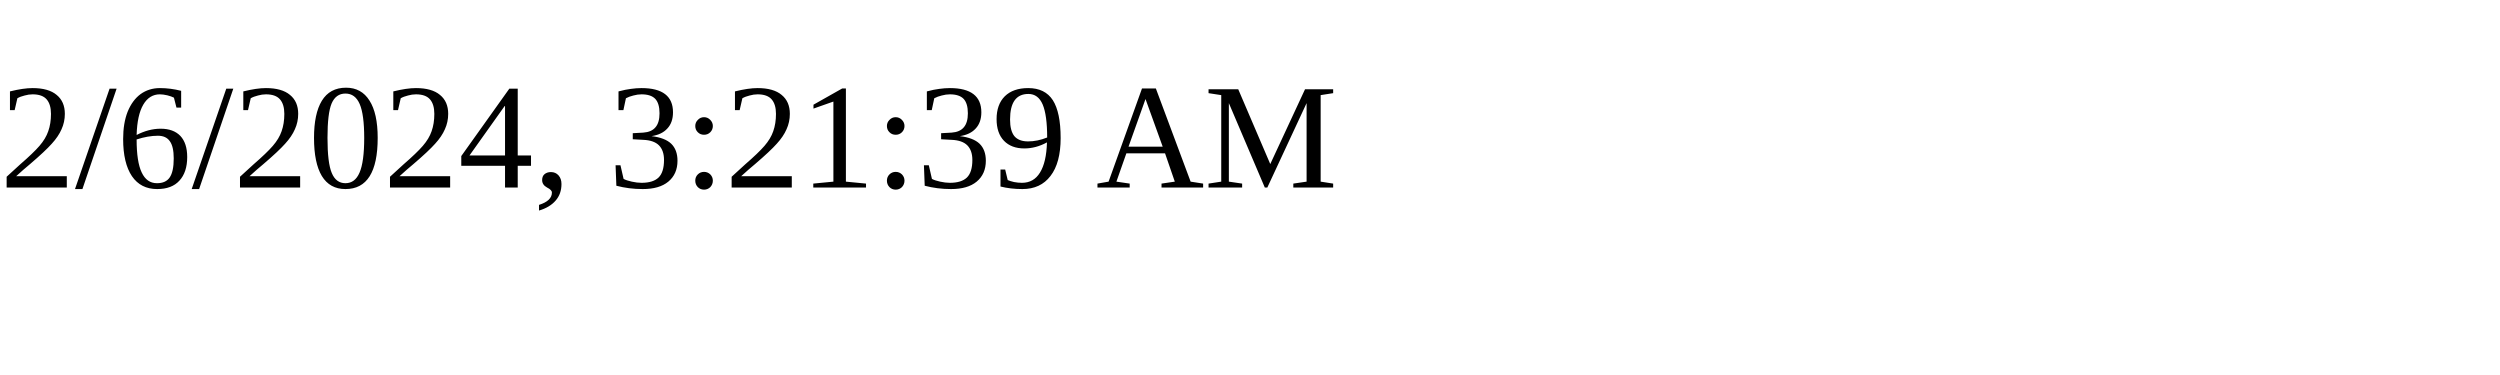
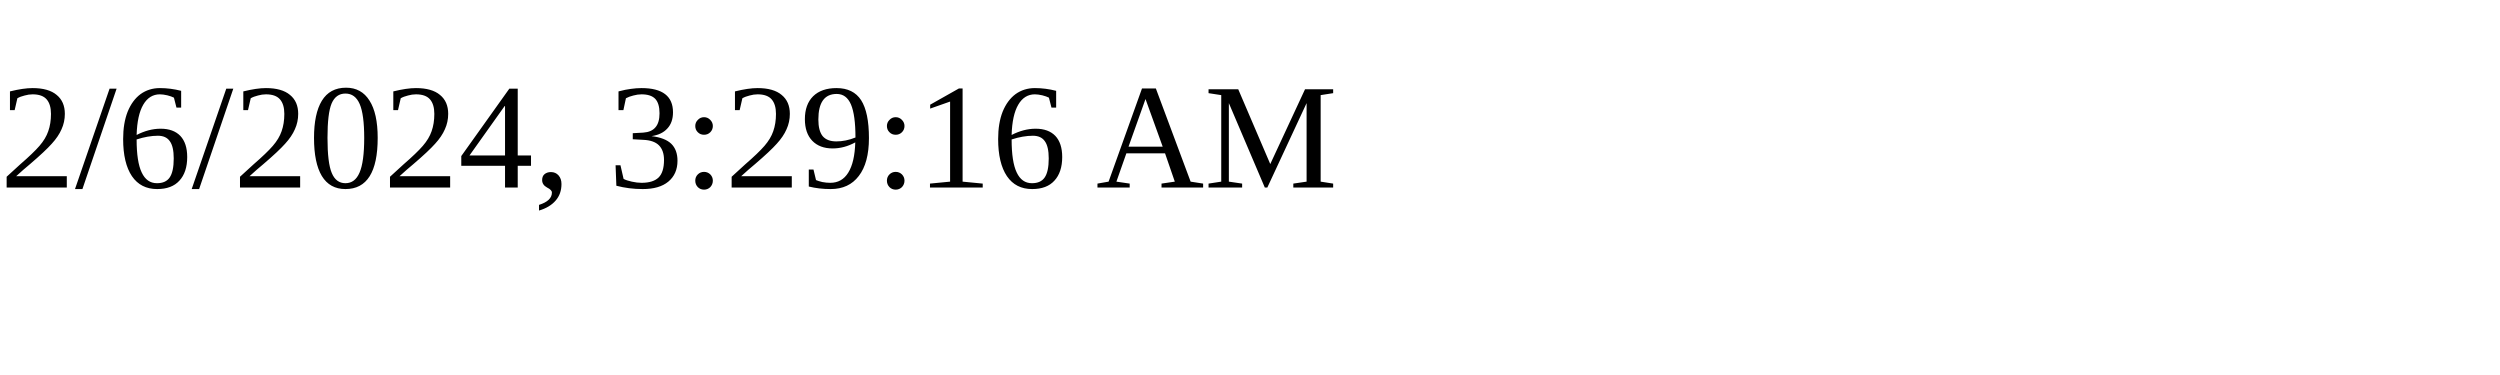
<svg xmlns="http://www.w3.org/2000/svg" height="30" width="200">
-   <text x="0" y="15">2/6/2024, 3:21:39 AM</text>
+   <text x="0" y="15">2/6/2024, 3:29:16 AM</text>
</svg>
